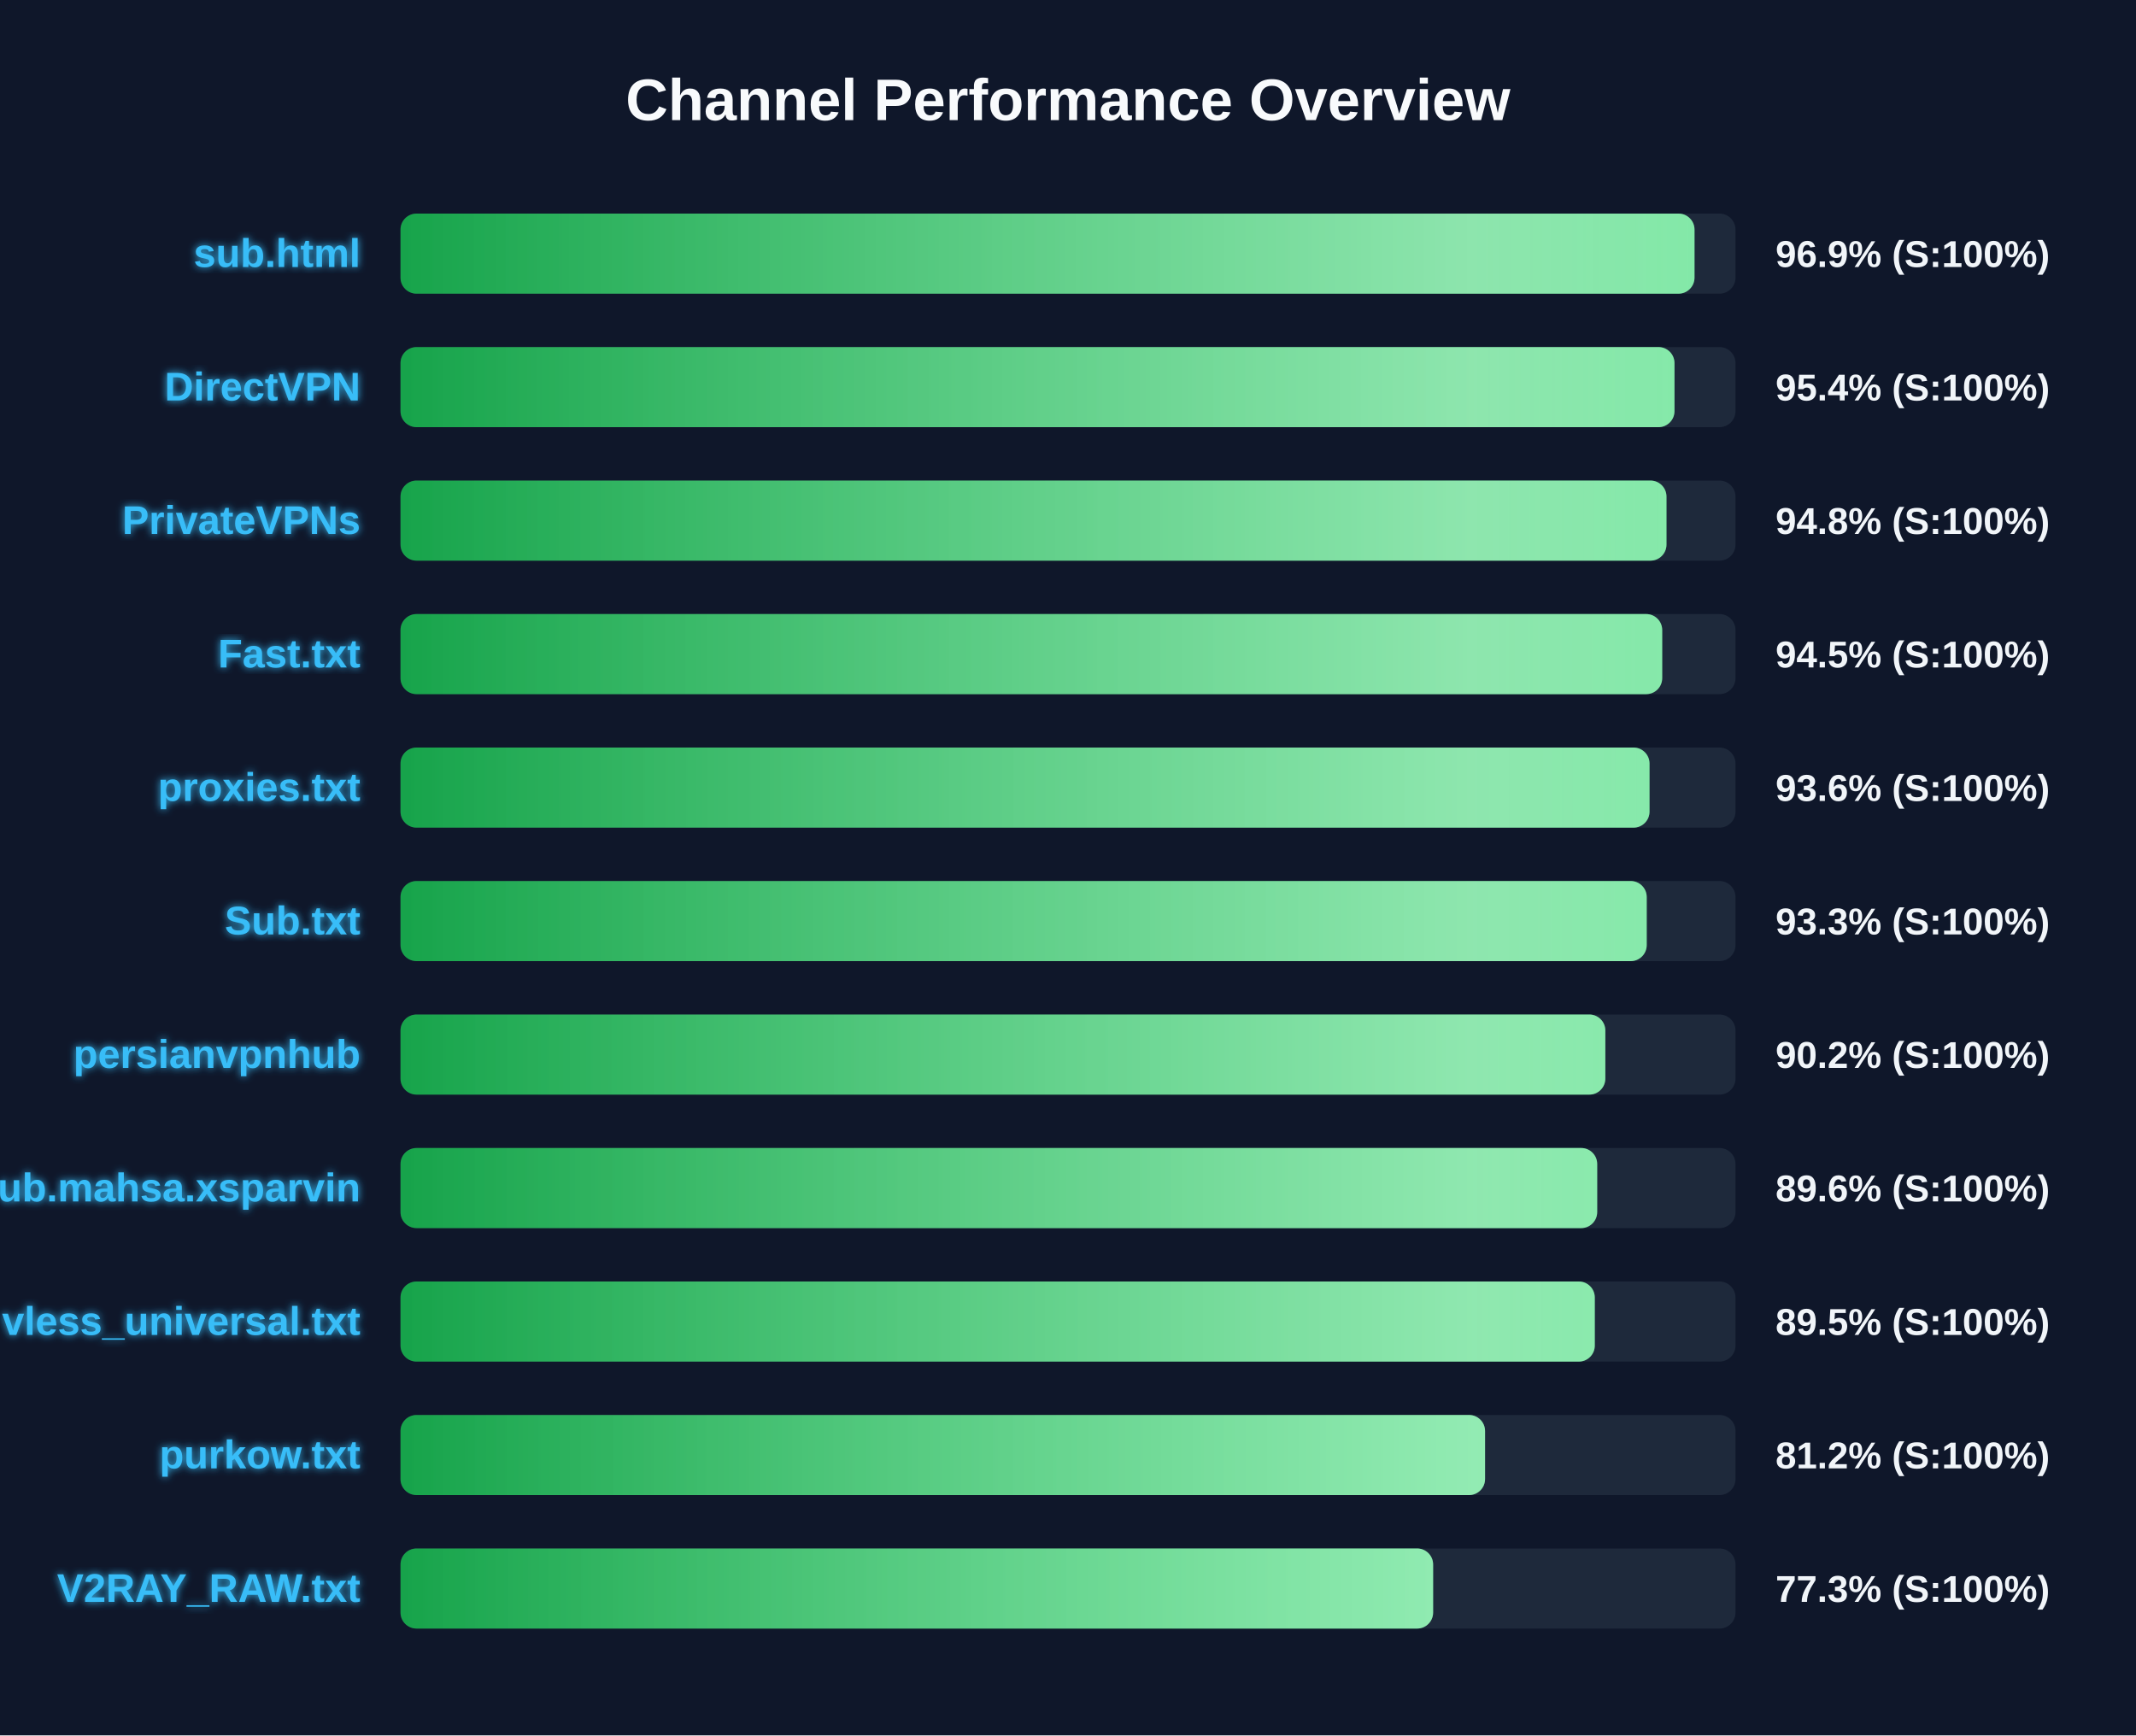
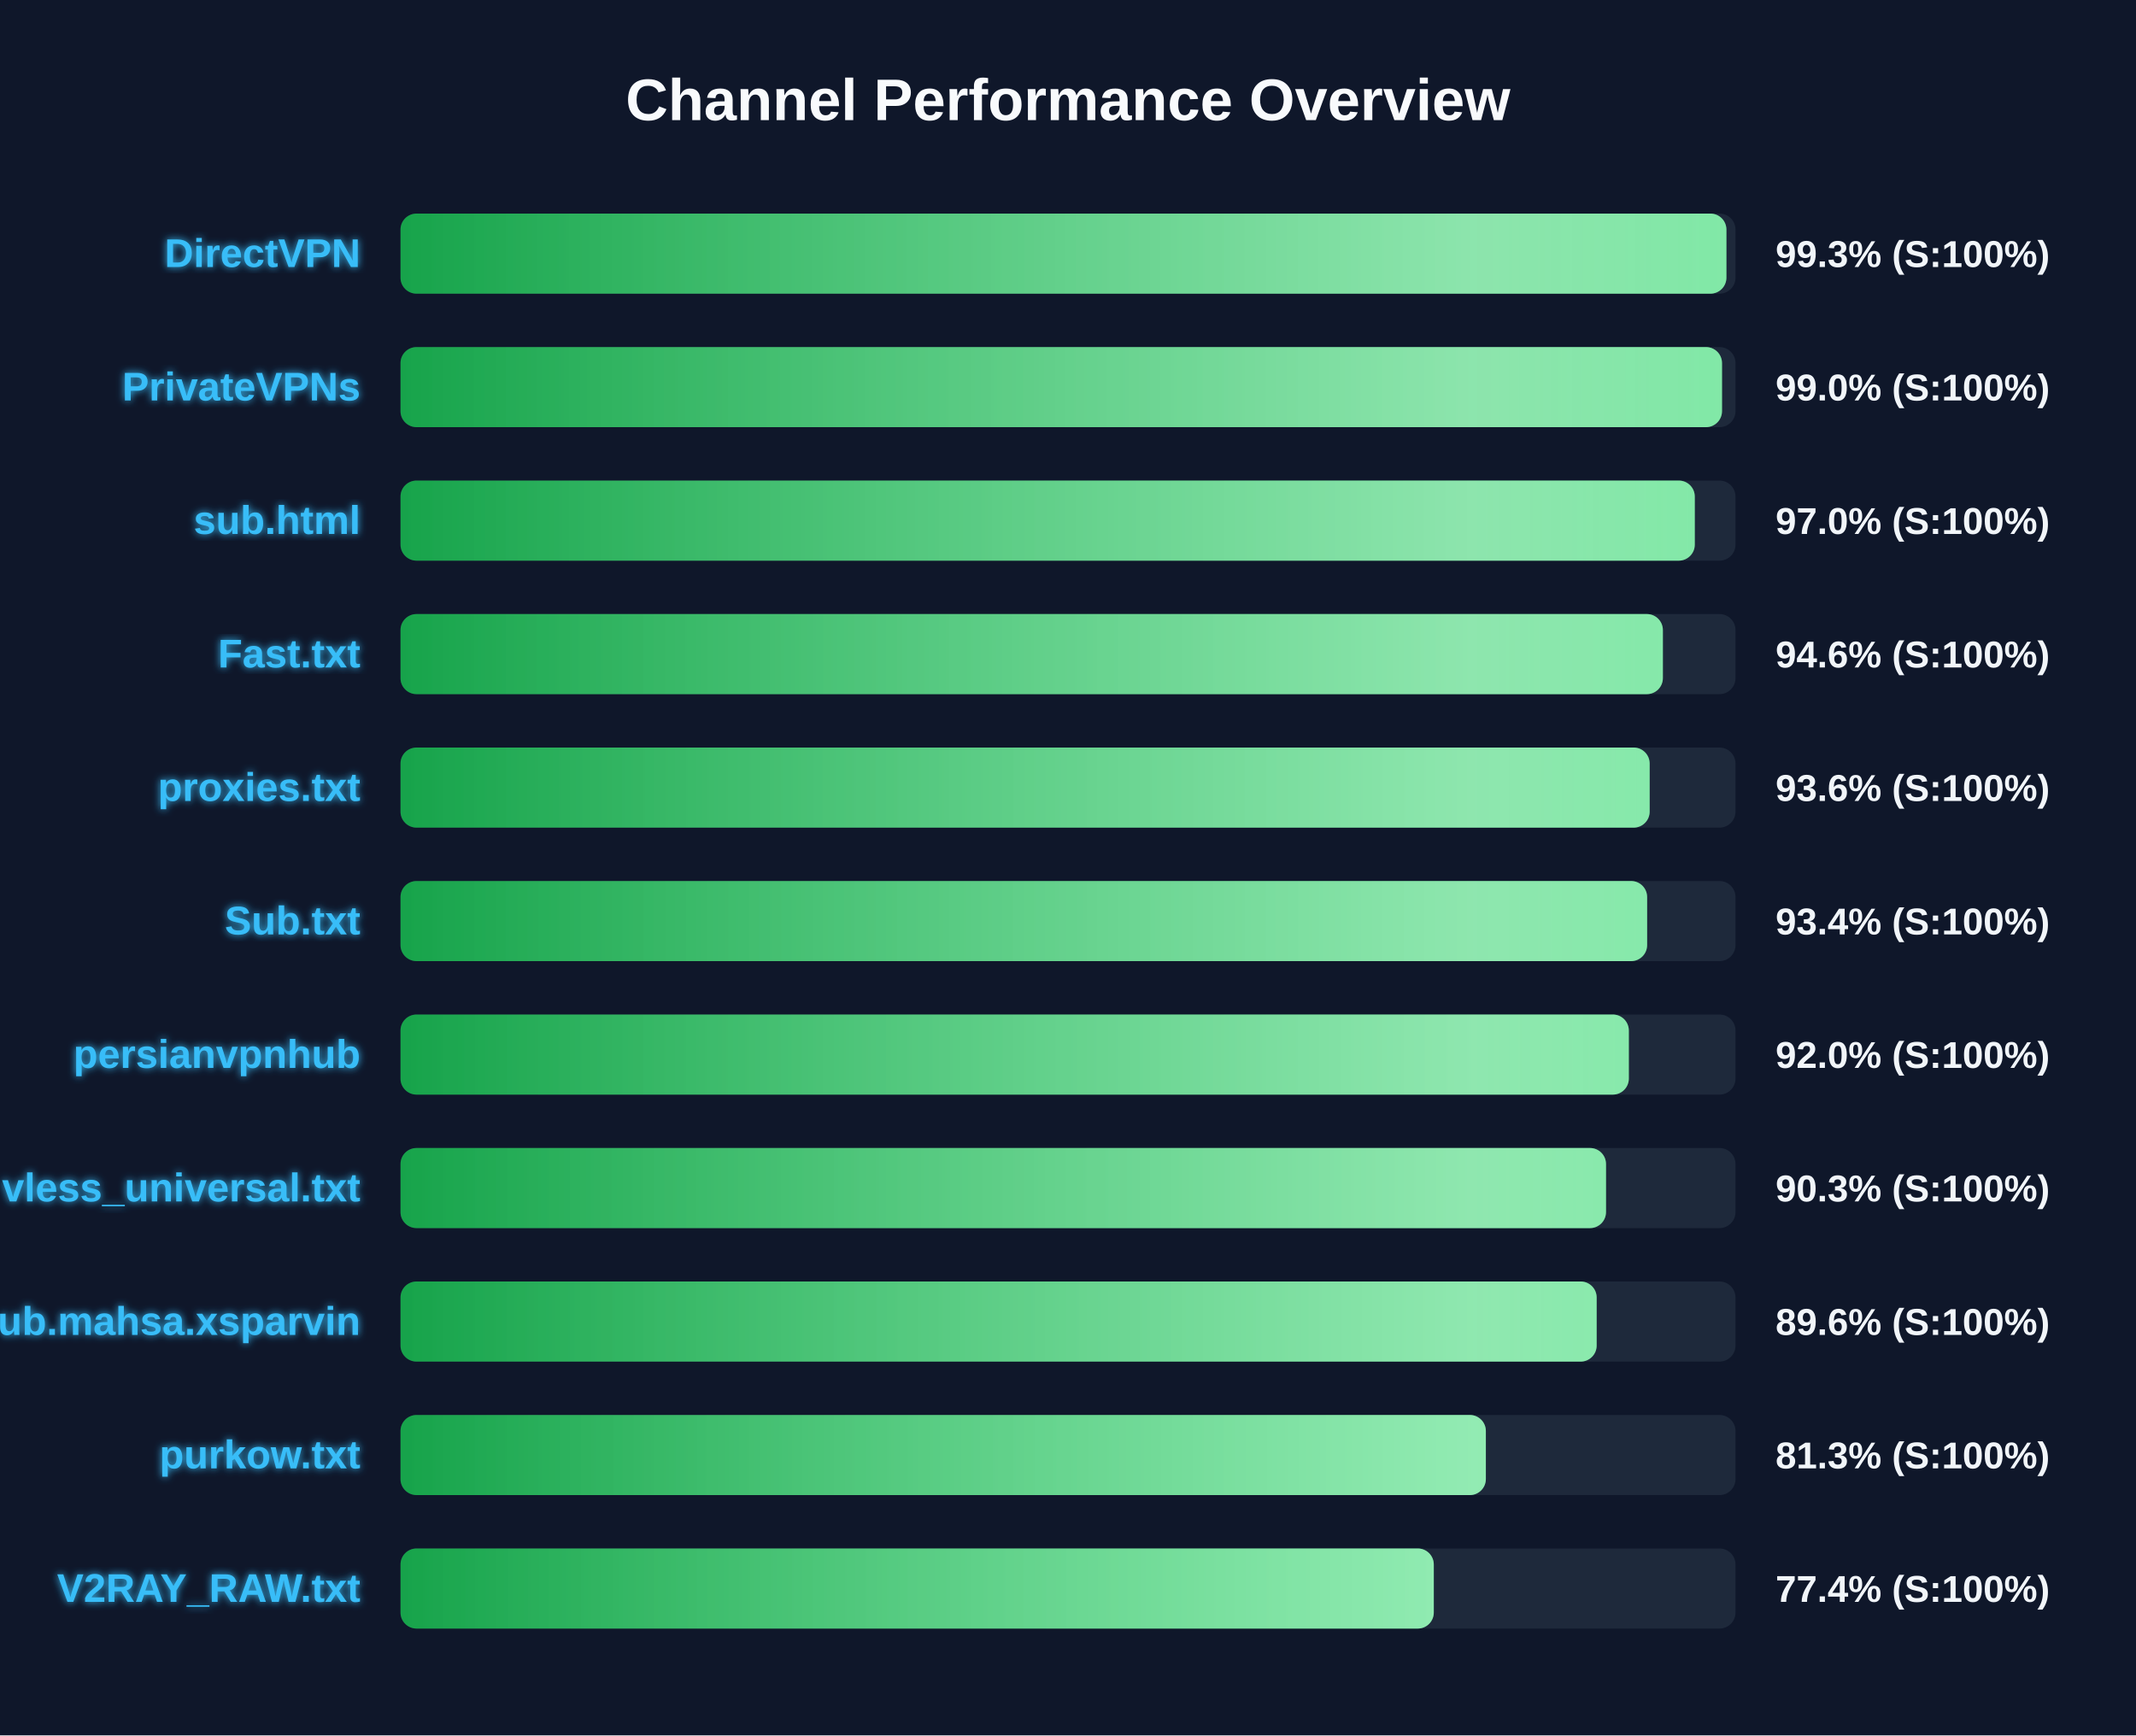
<svg xmlns="http://www.w3.org/2000/svg" width="800" height="650" version="1.1">
  <defs>
    <linearGradient id="grad-green" x1="0%" y1="0%" x2="100%" y2="0%">
      <stop offset="0%" stop-color="#16a34a" />
      <stop offset="100%" stop-color="#4ade80" />
    </linearGradient>
    <linearGradient id="grad-yellow" x1="0%" y1="0%" x2="100%" y2="0%">
      <stop offset="0%" stop-color="#ca8a04" />
      <stop offset="100%" stop-color="#fde047" />
    </linearGradient>
    <linearGradient id="grad-red" x1="0%" y1="0%" x2="100%" y2="0%">
      <stop offset="0%" stop-color="#dc2626" />
      <stop offset="100%" stop-color="#f87171" />
    </linearGradient>
    <linearGradient id="shimmer" x1="0%" y1="0%" x2="100%" y2="0%">
      <stop offset="0%" stop-color="rgba(255,255,255,0)" />
      <stop offset="50%" stop-color="rgba(255,255,255,0.4)" />
      <stop offset="100%" stop-color="rgba(255,255,255,0)" />
    </linearGradient>
    <filter id="glow" x="-20%" y="-20%" width="140%" height="140%">
      <feGaussianBlur stdDeviation="1.5" result="blur" />
      <feComposite in="SourceGraphic" in2="blur" operator="over" />
    </filter>
  </defs>
  <style>
        .bg-rect { fill: #0f172a; }
        .title { font: bold 22px 'Segoe UI', Arial, sans-serif; fill: #f8fafc; }
        .row { font: bold 15px 'Segoe UI', Arial, sans-serif; fill: #38bdf8; filter: url(#glow); }
        .score { font: bold 14px 'Segoe UI', Arial, sans-serif; fill: #f1f5f9; }
        @keyframes shimmer-anim {
            0% { transform: translateX(-100%); }
            100% { transform: translateX(200%); }
        }
        .shimmer-rect {
            animation: shimmer-anim 2.5s infinite linear;
        }
    </style>
  <rect width="100%" height="100%" class="bg-rect" />
  <text x="400" y="45" text-anchor="middle" class="title">Channel Performance Overview</text>
  <rect x="150" y="80" width="500" height="30" fill="#1e293b" rx="6" />
  <clipPath id="clip-0">
-     <rect x="150" y="80" width="484.65" height="30" rx="6" />
+     <rect x="150" y="80" width="496.6" height="30" rx="6" />
  </clipPath>
-   <rect x="150" y="80" width="484.65" height="30" fill="url(#grad-green)" rx="6" />
+   <rect x="150" y="80" width="496.6" height="30" fill="url(#grad-green)" rx="6" />
  <g clip-path="url(#clip-0)">
    <rect x="150" y="80" width="100%" height="30" fill="url(#shimmer)" class="shimmer-rect" />
  </g>
-   <text x="135" y="100" text-anchor="end" class="row">sub.html</text>
-   <text x="665" y="100" text-anchor="start" class="score">96.9% (S:100%)</text>
+   <text x="135" y="100" text-anchor="end" class="row">DirectVPN</text>
+   <text x="665" y="100" text-anchor="start" class="score">99.3% (S:100%)</text>
  <rect x="150" y="130" width="500" height="30" fill="#1e293b" rx="6" />
  <clipPath id="clip-1">
-     <rect x="150" y="130" width="477.15" height="30" rx="6" />
+     <rect x="150" y="130" width="494.95" height="30" rx="6" />
  </clipPath>
-   <rect x="150" y="130" width="477.15" height="30" fill="url(#grad-green)" rx="6" />
+   <rect x="150" y="130" width="494.95" height="30" fill="url(#grad-green)" rx="6" />
  <g clip-path="url(#clip-1)">
    <rect x="150" y="130" width="100%" height="30" fill="url(#shimmer)" class="shimmer-rect" />
  </g>
-   <text x="135" y="150" text-anchor="end" class="row">DirectVPN</text>
-   <text x="665" y="150" text-anchor="start" class="score">95.4% (S:100%)</text>
+   <text x="135" y="150" text-anchor="end" class="row">PrivateVPNs</text>
+   <text x="665" y="150" text-anchor="start" class="score">99.0% (S:100%)</text>
  <rect x="150" y="180" width="500" height="30" fill="#1e293b" rx="6" />
  <clipPath id="clip-2">
-     <rect x="150" y="180" width="474.15" height="30" rx="6" />
+     <rect x="150" y="180" width="484.75" height="30" rx="6" />
  </clipPath>
-   <rect x="150" y="180" width="474.15" height="30" fill="url(#grad-green)" rx="6" />
+   <rect x="150" y="180" width="484.75" height="30" fill="url(#grad-green)" rx="6" />
  <g clip-path="url(#clip-2)">
    <rect x="150" y="180" width="100%" height="30" fill="url(#shimmer)" class="shimmer-rect" />
  </g>
-   <text x="135" y="200" text-anchor="end" class="row">PrivateVPNs</text>
-   <text x="665" y="200" text-anchor="start" class="score">94.8% (S:100%)</text>
+   <text x="135" y="200" text-anchor="end" class="row">sub.html</text>
+   <text x="665" y="200" text-anchor="start" class="score">97.0% (S:100%)</text>
  <rect x="150" y="230" width="500" height="30" fill="#1e293b" rx="6" />
  <clipPath id="clip-3">
-     <rect x="150" y="230" width="472.55" height="30" rx="6" />
+     <rect x="150" y="230" width="472.8" height="30" rx="6" />
  </clipPath>
-   <rect x="150" y="230" width="472.55" height="30" fill="url(#grad-green)" rx="6" />
+   <rect x="150" y="230" width="472.8" height="30" fill="url(#grad-green)" rx="6" />
  <g clip-path="url(#clip-3)">
    <rect x="150" y="230" width="100%" height="30" fill="url(#shimmer)" class="shimmer-rect" />
  </g>
  <text x="135" y="250" text-anchor="end" class="row">Fast.txt</text>
-   <text x="665" y="250" text-anchor="start" class="score">94.5% (S:100%)</text>
+   <text x="665" y="250" text-anchor="start" class="score">94.6% (S:100%)</text>
  <rect x="150" y="280" width="500" height="30" fill="#1e293b" rx="6" />
  <clipPath id="clip-4">
-     <rect x="150" y="280" width="467.8" height="30" rx="6" />
+     <rect x="150" y="280" width="467.85" height="30" rx="6" />
  </clipPath>
-   <rect x="150" y="280" width="467.8" height="30" fill="url(#grad-green)" rx="6" />
+   <rect x="150" y="280" width="467.85" height="30" fill="url(#grad-green)" rx="6" />
  <g clip-path="url(#clip-4)">
    <rect x="150" y="280" width="100%" height="30" fill="url(#shimmer)" class="shimmer-rect" />
  </g>
  <text x="135" y="300" text-anchor="end" class="row">proxies.txt</text>
  <text x="665" y="300" text-anchor="start" class="score">93.6% (S:100%)</text>
  <rect x="150" y="330" width="500" height="30" fill="#1e293b" rx="6" />
  <clipPath id="clip-5">
-     <rect x="150" y="330" width="466.75" height="30" rx="6" />
+     <rect x="150" y="330" width="466.9" height="30" rx="6" />
  </clipPath>
-   <rect x="150" y="330" width="466.75" height="30" fill="url(#grad-green)" rx="6" />
+   <rect x="150" y="330" width="466.9" height="30" fill="url(#grad-green)" rx="6" />
  <g clip-path="url(#clip-5)">
    <rect x="150" y="330" width="100%" height="30" fill="url(#shimmer)" class="shimmer-rect" />
  </g>
  <text x="135" y="350" text-anchor="end" class="row">Sub.txt</text>
-   <text x="665" y="350" text-anchor="start" class="score">93.3% (S:100%)</text>
+   <text x="665" y="350" text-anchor="start" class="score">93.4% (S:100%)</text>
  <rect x="150" y="380" width="500" height="30" fill="#1e293b" rx="6" />
  <clipPath id="clip-6">
-     <rect x="150" y="380" width="451.25" height="30" rx="6" />
+     <rect x="150" y="380" width="460.05" height="30" rx="6" />
  </clipPath>
-   <rect x="150" y="380" width="451.25" height="30" fill="url(#grad-green)" rx="6" />
+   <rect x="150" y="380" width="460.05" height="30" fill="url(#grad-green)" rx="6" />
  <g clip-path="url(#clip-6)">
    <rect x="150" y="380" width="100%" height="30" fill="url(#shimmer)" class="shimmer-rect" />
  </g>
  <text x="135" y="400" text-anchor="end" class="row">persianvpnhub</text>
-   <text x="665" y="400" text-anchor="start" class="score">90.2% (S:100%)</text>
+   <text x="665" y="400" text-anchor="start" class="score">92.0% (S:100%)</text>
  <rect x="150" y="430" width="500" height="30" fill="#1e293b" rx="6" />
  <clipPath id="clip-7">
-     <rect x="150" y="430" width="448.2" height="30" rx="6" />
+     <rect x="150" y="430" width="451.5" height="30" rx="6" />
  </clipPath>
-   <rect x="150" y="430" width="448.2" height="30" fill="url(#grad-green)" rx="6" />
+   <rect x="150" y="430" width="451.5" height="30" fill="url(#grad-green)" rx="6" />
  <g clip-path="url(#clip-7)">
    <rect x="150" y="430" width="100%" height="30" fill="url(#shimmer)" class="shimmer-rect" />
  </g>
-   <text x="135" y="450" text-anchor="end" class="row">Sub.mahsa.xsparvin</text>
-   <text x="665" y="450" text-anchor="start" class="score">89.6% (S:100%)</text>
+   <text x="135" y="450" text-anchor="end" class="row">vless_universal.txt</text>
+   <text x="665" y="450" text-anchor="start" class="score">90.3% (S:100%)</text>
  <rect x="150" y="480" width="500" height="30" fill="#1e293b" rx="6" />
  <clipPath id="clip-8">
-     <rect x="150" y="480" width="447.3" height="30" rx="6" />
+     <rect x="150" y="480" width="448.0" height="30" rx="6" />
  </clipPath>
-   <rect x="150" y="480" width="447.3" height="30" fill="url(#grad-green)" rx="6" />
+   <rect x="150" y="480" width="448.0" height="30" fill="url(#grad-green)" rx="6" />
  <g clip-path="url(#clip-8)">
    <rect x="150" y="480" width="100%" height="30" fill="url(#shimmer)" class="shimmer-rect" />
  </g>
-   <text x="135" y="500" text-anchor="end" class="row">vless_universal.txt</text>
-   <text x="665" y="500" text-anchor="start" class="score">89.5% (S:100%)</text>
+   <text x="135" y="500" text-anchor="end" class="row">Sub.mahsa.xsparvin</text>
+   <text x="665" y="500" text-anchor="start" class="score">89.6% (S:100%)</text>
  <rect x="150" y="530" width="500" height="30" fill="#1e293b" rx="6" />
  <clipPath id="clip-9">
-     <rect x="150" y="530" width="406.2" height="30" rx="6" />
+     <rect x="150" y="530" width="406.5" height="30" rx="6" />
  </clipPath>
-   <rect x="150" y="530" width="406.2" height="30" fill="url(#grad-green)" rx="6" />
+   <rect x="150" y="530" width="406.5" height="30" fill="url(#grad-green)" rx="6" />
  <g clip-path="url(#clip-9)">
    <rect x="150" y="530" width="100%" height="30" fill="url(#shimmer)" class="shimmer-rect" />
  </g>
  <text x="135" y="550" text-anchor="end" class="row">purkow.txt</text>
-   <text x="665" y="550" text-anchor="start" class="score">81.2% (S:100%)</text>
+   <text x="665" y="550" text-anchor="start" class="score">81.3% (S:100%)</text>
  <rect x="150" y="580" width="500" height="30" fill="#1e293b" rx="6" />
  <clipPath id="clip-10">
-     <rect x="150" y="580" width="386.75" height="30" rx="6" />
+     <rect x="150" y="580" width="387.0" height="30" rx="6" />
  </clipPath>
-   <rect x="150" y="580" width="386.75" height="30" fill="url(#grad-green)" rx="6" />
+   <rect x="150" y="580" width="387.0" height="30" fill="url(#grad-green)" rx="6" />
  <g clip-path="url(#clip-10)">
    <rect x="150" y="580" width="100%" height="30" fill="url(#shimmer)" class="shimmer-rect" />
  </g>
  <text x="135" y="600" text-anchor="end" class="row">V2RAY_RAW.txt</text>
-   <text x="665" y="600" text-anchor="start" class="score">77.3% (S:100%)</text>
+   <text x="665" y="600" text-anchor="start" class="score">77.4% (S:100%)</text>
</svg>
